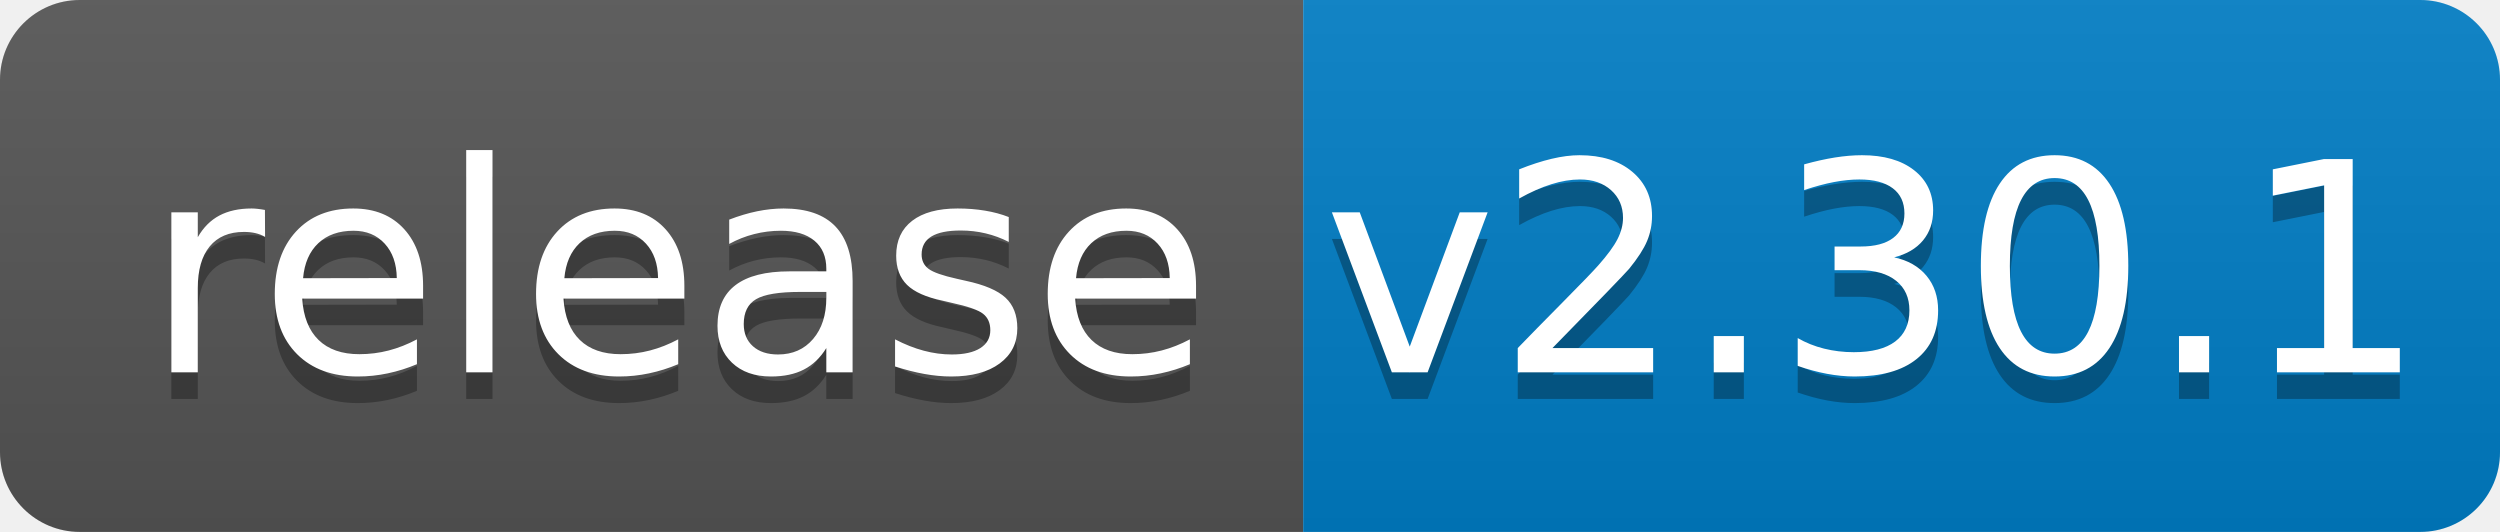
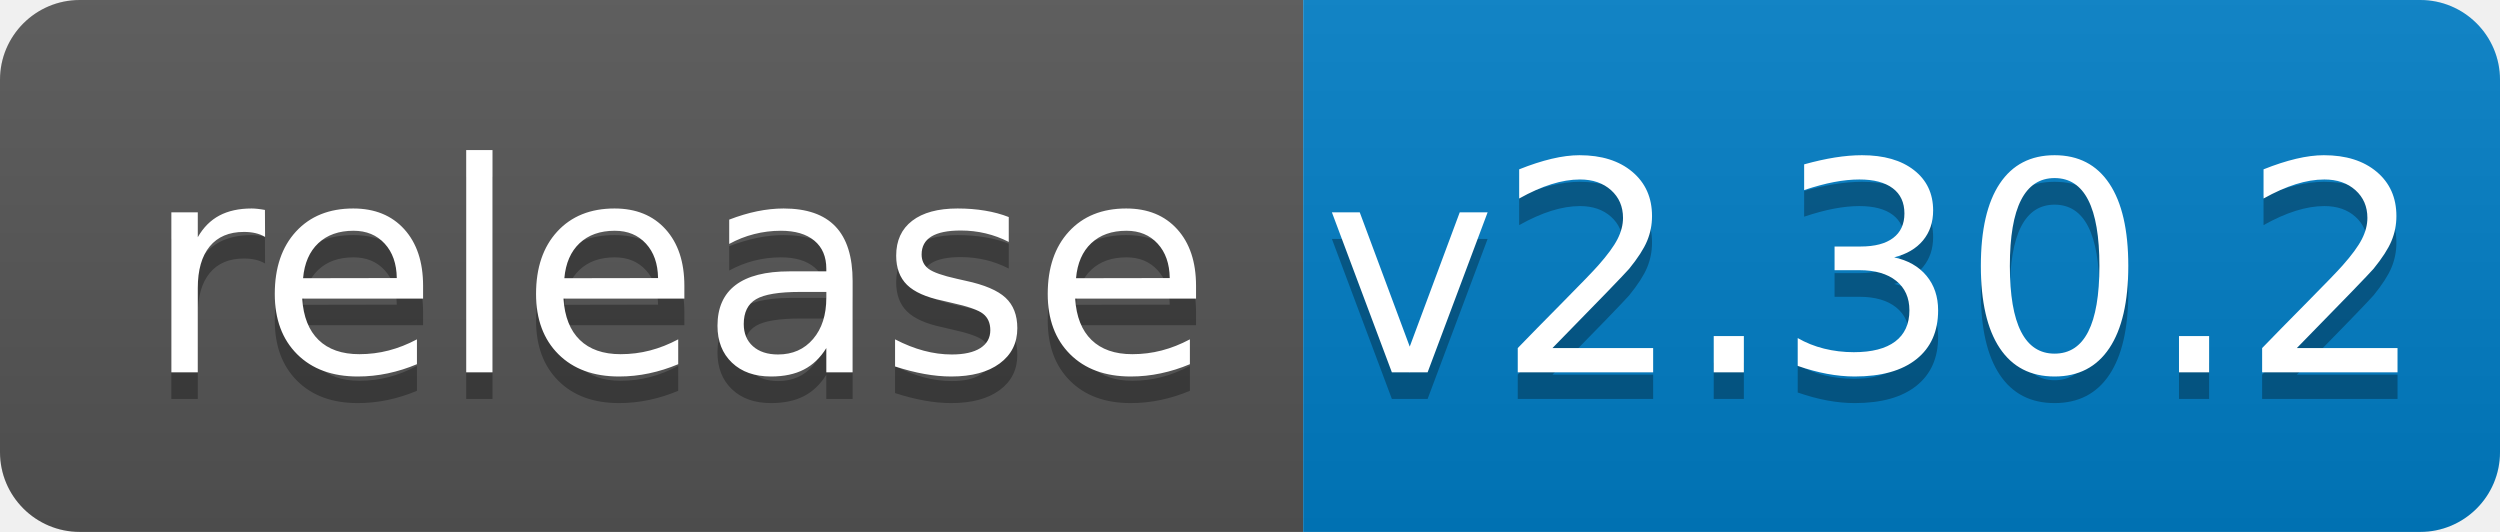
<svg xmlns="http://www.w3.org/2000/svg" width="94" height="20">
  <linearGradient id="b" x2="0" y2="100%">
    <stop offset="0" stop-color="#bbb" stop-opacity=".1" />
    <stop offset="1" stop-opacity=".1" />
  </linearGradient>
  <clipPath id="a">
    <rect width="94" height="20" rx="3" fill="#fff" />
  </clipPath>
  <g clip-path="url(#a)">
    <path fill="#555" d="M0 0h49v20H0z" />
    <path fill="#007ec6" d="M49 0h45v20H49z" />
    <path fill="url(#b)" d="M0 0h94v20H0z" />
  </g>
  <g fill="#fff" text-anchor="middle" font-family="DejaVu Sans,Verdana,Geneva,sans-serif" font-size="110">
    <text x="255" y="150" fill="#010101" fill-opacity=".3" transform="scale(.1)" textLength="390">release</text>
    <text x="255" y="140" transform="scale(.1)" textLength="390">release</text>
-     <text x="705" y="150" fill="#010101" fill-opacity=".3" transform="scale(.1)" textLength="350">v2.30.1</text>
-     <text x="705" y="140" transform="scale(.1)" textLength="350">v2.30.1</text>
+     <text x="705" y="150" fill="#010101" fill-opacity=".3" transform="scale(.1)" textLength="350">v2.30.2</text>
+     <text x="705" y="140" transform="scale(.1)" textLength="350">v2.30.2</text>
  </g>
</svg>
